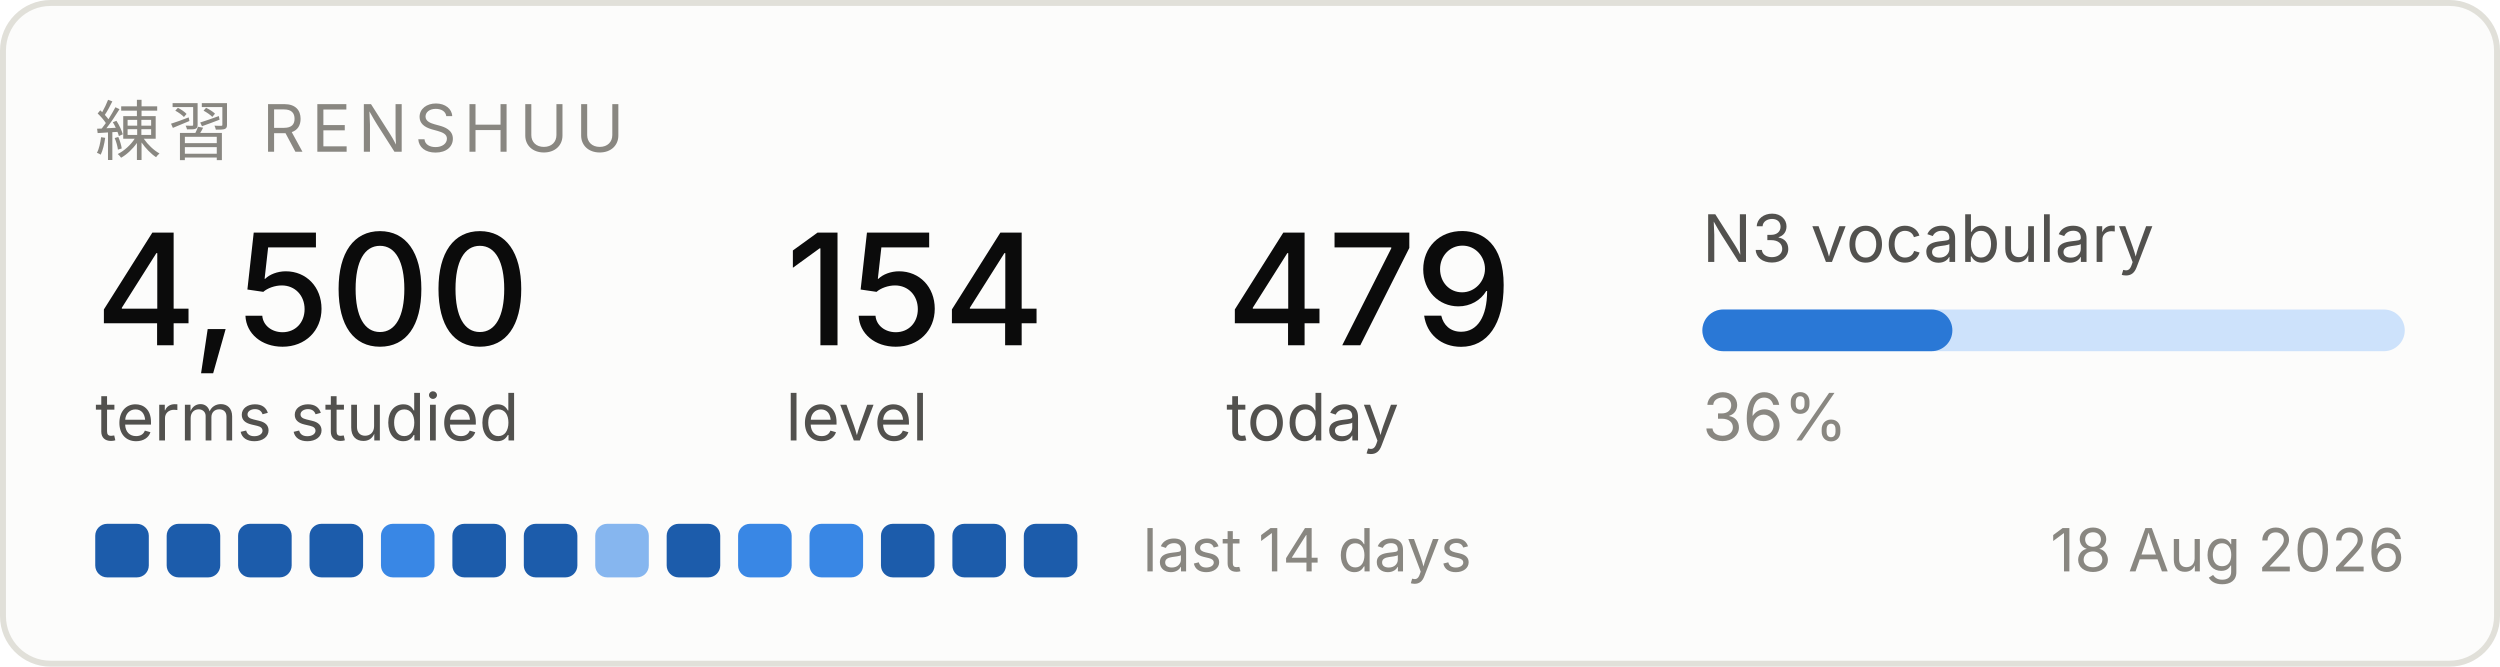
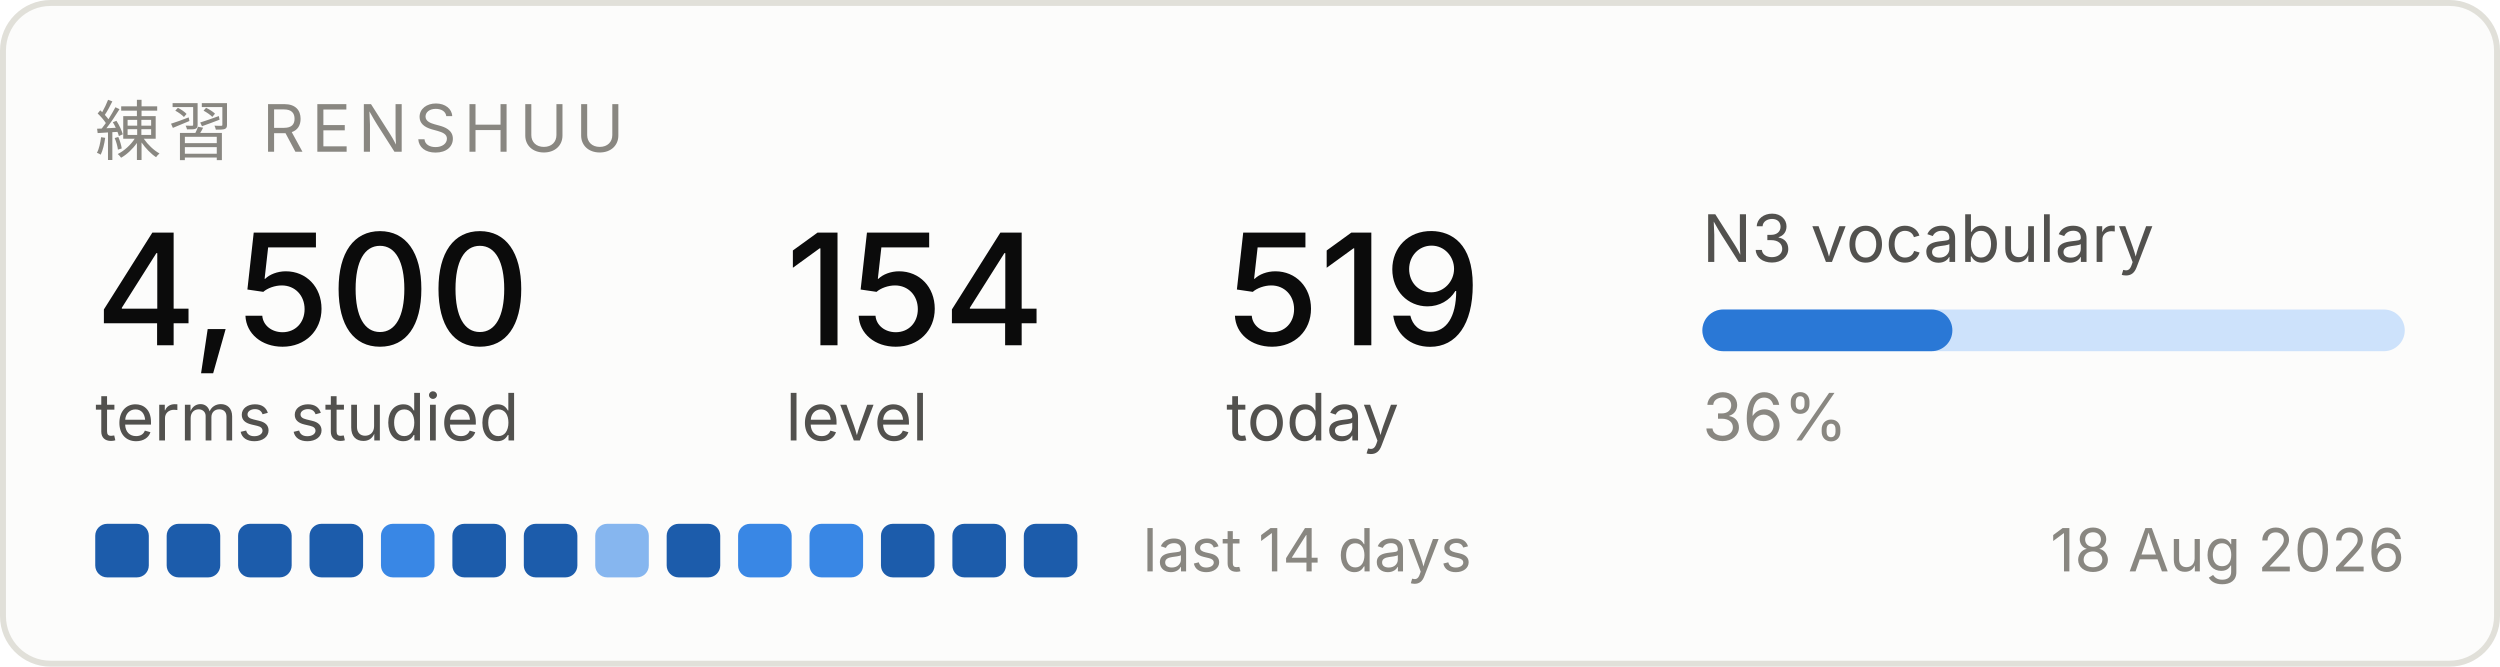
<svg xmlns="http://www.w3.org/2000/svg" width="420" height="112" viewBox="0 0 420 112" role="img" aria-label="Renshuu study progress">
  <rect x="0.5" y="0.5" width="419" height="111" rx="8" fill="#fcfcfb" stroke="#e1e0d9" />
  <text x="16" y="26" font-family="system-ui, -apple-system, Segoe UI, sans-serif" font-size="11" fill="#898781" letter-spacing="1.2">練習  RENSHUU</text>
  <text x="16" y="58" font-family="system-ui, -apple-system, Segoe UI, sans-serif" font-size="26" fill="#0b0b0b" font-weight="500">4,500</text>
  <text x="16" y="74" font-family="system-ui, -apple-system, Segoe UI, sans-serif" font-size="11" fill="#52514e">terms studied</text>
  <text x="132" y="58" font-family="system-ui, -apple-system, Segoe UI, sans-serif" font-size="26" fill="#0b0b0b" font-weight="500">154</text>
  <text x="132" y="74" font-family="system-ui, -apple-system, Segoe UI, sans-serif" font-size="11" fill="#52514e">level</text>
-   <text x="206" y="58" font-family="system-ui, -apple-system, Segoe UI, sans-serif" font-size="26" fill="#0b0b0b" font-weight="500">479</text>
+   <text x="206" y="58" font-family="system-ui, -apple-system, Segoe UI, sans-serif" font-size="26" fill="#0b0b0b" font-weight="500">519</text>
  <text x="206" y="74" font-family="system-ui, -apple-system, Segoe UI, sans-serif" font-size="11" fill="#52514e">today</text>
  <text x="286" y="44" font-family="system-ui, -apple-system, Segoe UI, sans-serif" font-size="11" fill="#52514e">N3 vocabulary</text>
  <rect x="286" y="52" width="118" height="7" rx="3.5" fill="#cde2fb" />
  <rect x="286" y="52" width="42" height="7" rx="3.5" fill="#2a78d6" />
  <text x="286" y="74" font-family="system-ui, -apple-system, Segoe UI, sans-serif" font-size="11" fill="#898781">36%</text>
  <rect x="16" y="88" width="9" height="9" rx="2" fill="#1c5cab" />
  <rect x="28" y="88" width="9" height="9" rx="2" fill="#1c5cab" />
  <rect x="40" y="88" width="9" height="9" rx="2" fill="#1c5cab" />
  <rect x="52" y="88" width="9" height="9" rx="2" fill="#1c5cab" />
  <rect x="64" y="88" width="9" height="9" rx="2" fill="#3987e5" />
  <rect x="76" y="88" width="9" height="9" rx="2" fill="#1c5cab" />
  <rect x="88" y="88" width="9" height="9" rx="2" fill="#1c5cab" />
  <rect x="100" y="88" width="9" height="9" rx="2" fill="#86b6ef" />
  <rect x="112" y="88" width="9" height="9" rx="2" fill="#1c5cab" />
  <rect x="124" y="88" width="9" height="9" rx="2" fill="#3987e5" />
  <rect x="136" y="88" width="9" height="9" rx="2" fill="#3987e5" />
  <rect x="148" y="88" width="9" height="9" rx="2" fill="#1c5cab" />
  <rect x="160" y="88" width="9" height="9" rx="2" fill="#1c5cab" />
  <rect x="172" y="88" width="9" height="9" rx="2" fill="#1c5cab" />
  <text x="192" y="96" font-family="system-ui, -apple-system, Segoe UI, sans-serif" font-size="10" fill="#898781">last 14 days</text>
  <text x="404" y="96" font-family="system-ui, -apple-system, Segoe UI, sans-serif" font-size="10" fill="#898781" text-anchor="end">18 Aug 2026</text>
</svg>
